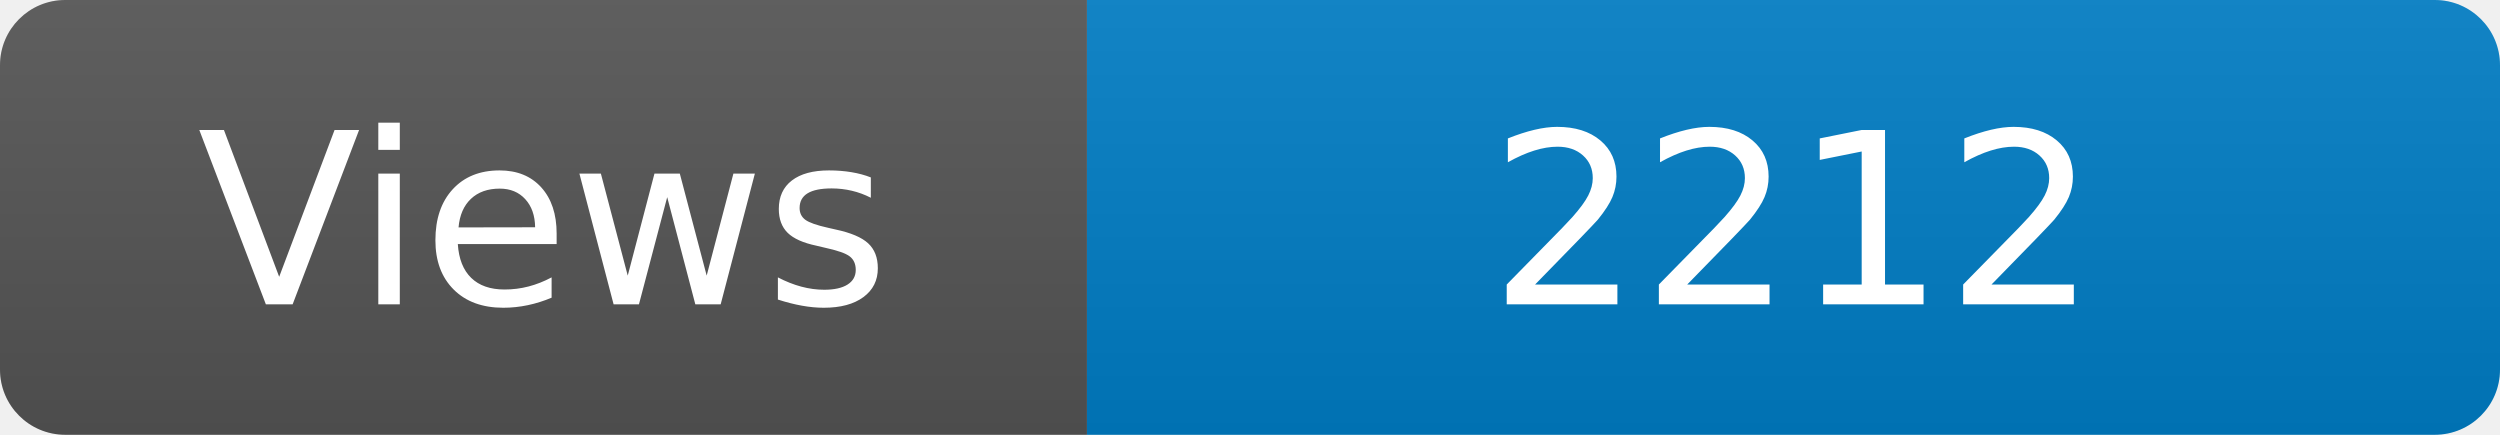
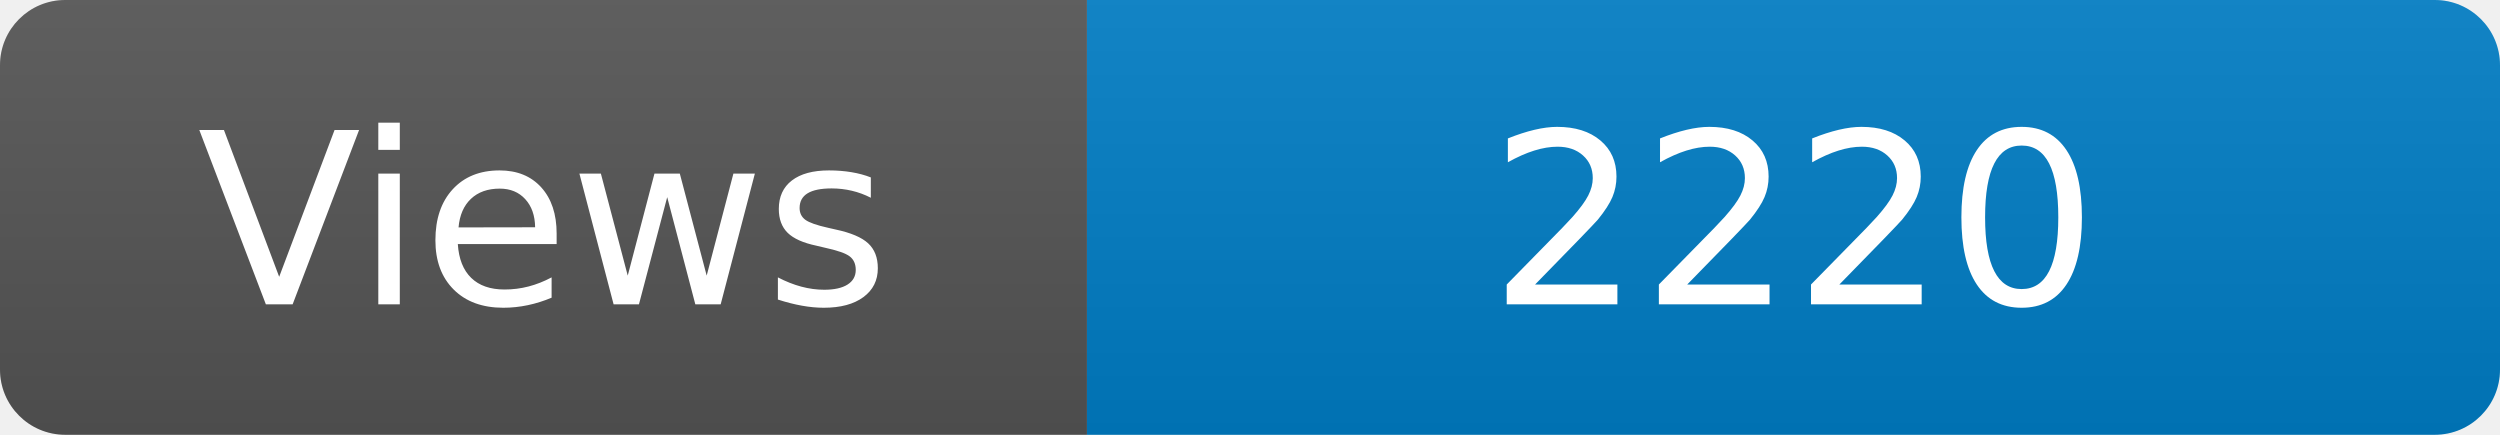
<svg xmlns="http://www.w3.org/2000/svg" width="115" height="20" role="img" aria-label="Maintained?: yes">
  <linearGradient id="s" x2="0" y2="100%">
    <stop offset="0" stop-color="#bbb" stop-opacity=".1" />
    <stop offset="1" stop-opacity=".1" />
  </linearGradient>
  <clipPath id="r">
    <rect width="115" height="20" rx="3" fill="#fff" />
  </clipPath>
  <g clip-path="url(#r)">
    <rect width="50" height="20" fill="#555" />
    <rect x="50" width="160" height="20" fill="#007ec6" />
    <rect width="115" height="20" fill="url(#s)" />
  </g>
  <g fill="#fff" text-anchor="middle" font-family="Verdana,Geneva,DejaVu Sans,sans-serif" font-size="110">
    <text x="250" y="140" transform="scale(.1)" fill="#fff">Views</text>
-     <text x="825" y="140" transform="scale(.1)" fill="#fff">2212</text>
+     <text x="825" y="140" transform="scale(.1)" fill="#fff">2220</text>
  </g>
</svg>
